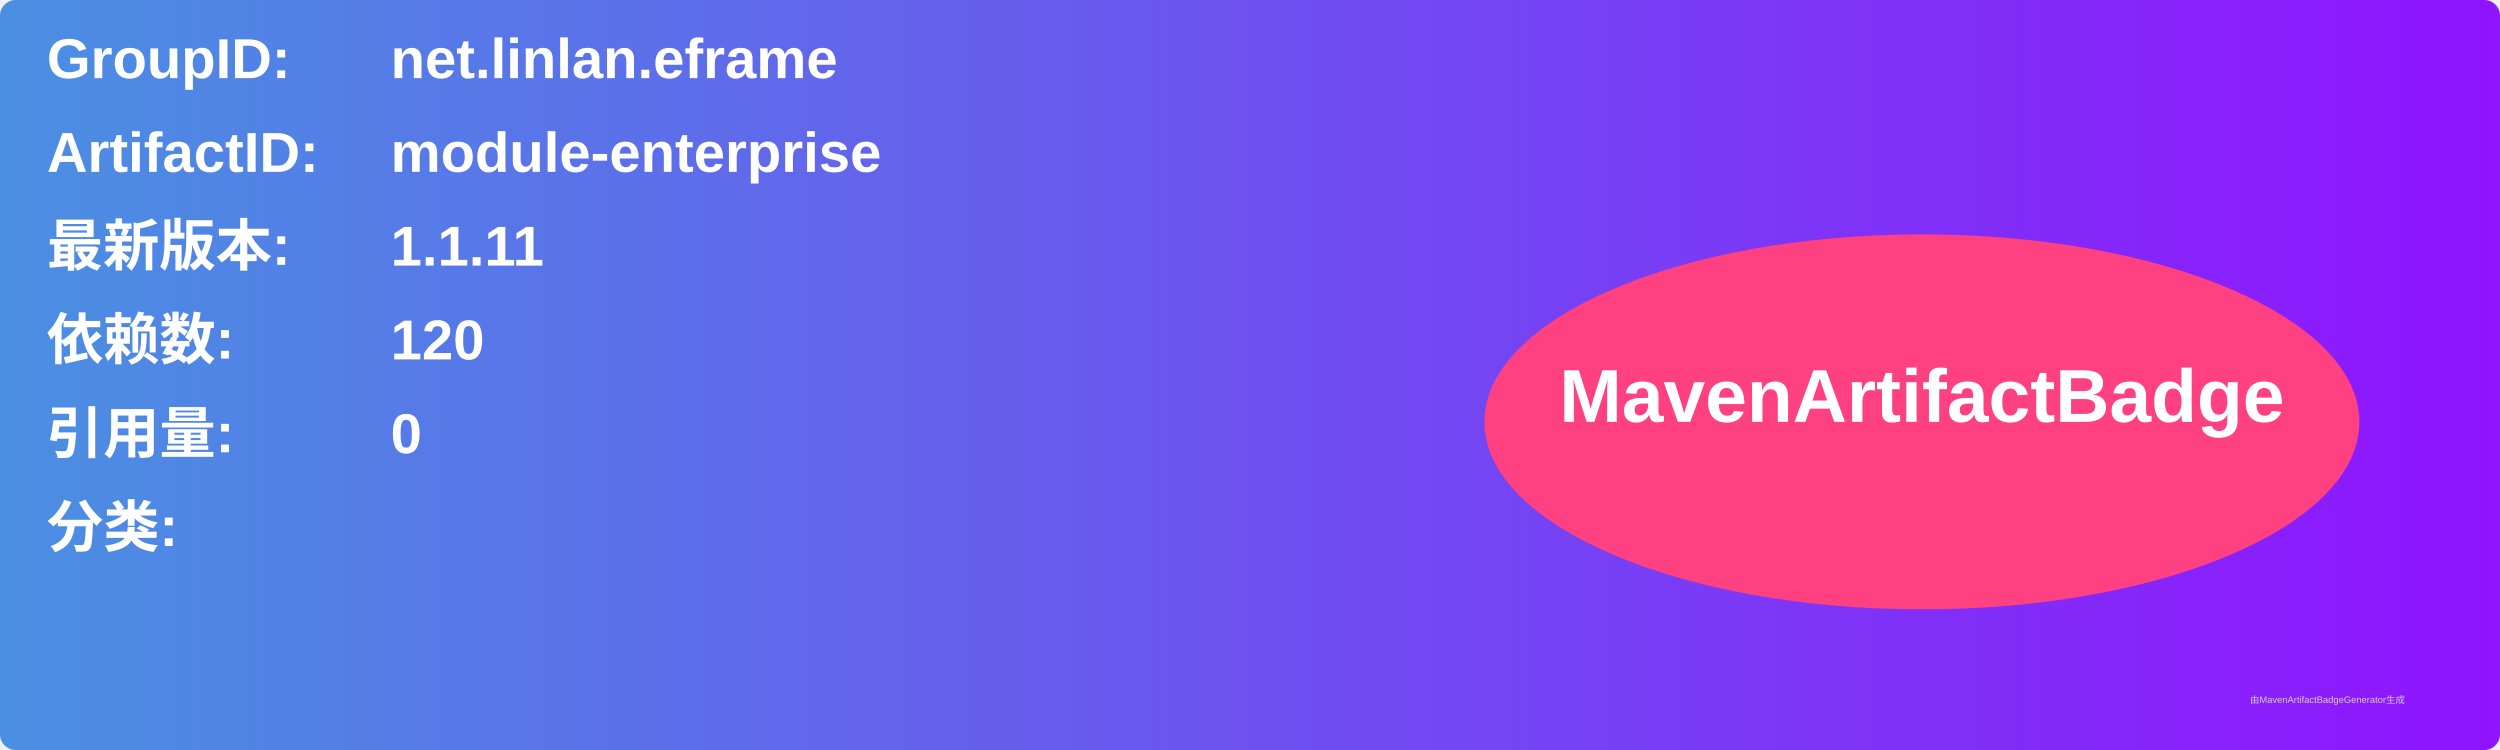
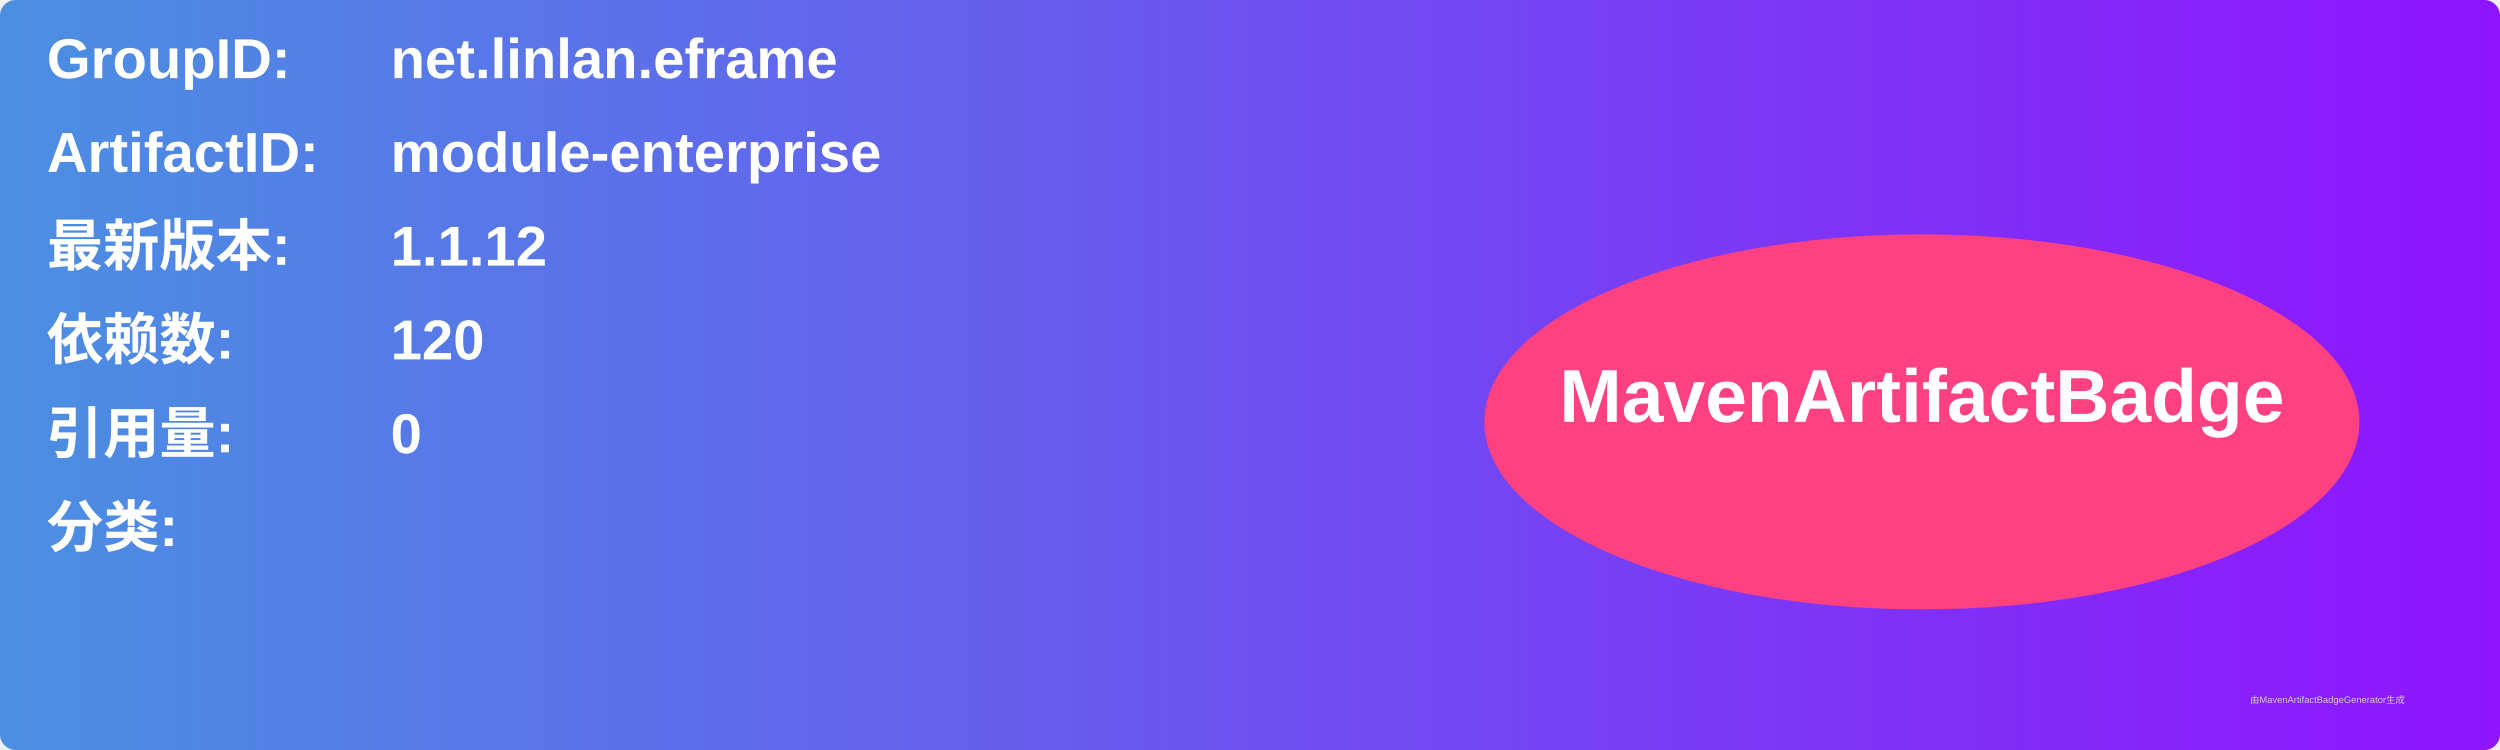
<svg xmlns="http://www.w3.org/2000/svg" width="800" height="240" viewBox="0 0 800 240">
  <linearGradient id="grad" x1="0%" y1="0%" x2="100%" y2="0%">
    <stop offset="0%" stop-color="#4a90e2" />
    <stop offset="100%" stop-color="#9013fe" />
  </linearGradient>
  <rect width="100%" height="100%" rx="5" ry="5" fill="url(#grad)" />
  <g transform="translate(15, 15)">
    <text x="0" y="10" font-family="Arial" font-size="18" fill="white" font-weight="bold" width="260">GroupID:</text>
    <text x="110" y="10" font-family="Arial" font-size="18" fill="white" font-weight="bold" width="460">net.linlan.eframe</text>
    <text x="0" y="40" font-family="Arial" font-size="18" fill="white" font-weight="bold" width="260">ArtifactID:</text>
    <text x="110" y="40" font-family="Arial" font-size="18" fill="white" font-weight="bold" width="460">module-enterprise</text>
    <text x="0" y="70" font-family="Arial" font-size="18" fill="white" font-weight="bold">最新版本:</text>
    <text x="110" y="70" font-family="Arial" font-size="18" fill="white" font-weight="bold">
-       <tspan font-weight="bold">1.1.11</tspan>
+       <tspan font-weight="bold">1.1.12</tspan>
    </text>
    <text x="0" y="100" font-family="Arial" font-size="18" fill="white" font-weight="bold">依赖数: </text>
    <text x="110" y="100" font-family="Arial" font-size="18" fill="white">
      <tspan font-weight="bold">120</tspan>
    </text>
    <text x="0" y="130" font-family="Arial" font-size="18" fill="white" font-weight="bold">引用量: </text>
    <text x="110" y="130" font-family="Arial" font-size="18" fill="white">
      <tspan font-weight="bold">0</tspan>
    </text>
    <text x="0" y="160" font-family="Arial" font-size="18" fill="white" font-weight="bold">分类:</text>
    <text x="10" y="190" font-family="Arial" font-size="10" fill="white">
      <tspan font-weight="bold" />
    </text>
    <ellipse cx="600" cy="120" rx="140" ry="60" fill="#ff4081" />
    <text x="600" y="120" text-anchor="middle" font-family="Arial" font-size="24" fill="white" font-weight="bold">MavenArtifactBadge</text>
  </g>
  <text x="720" y="225" font-family="Arial" font-size="3" fill="#d0d0d0">由MavenArtifactBadgeGenerator生成</text>
</svg>
